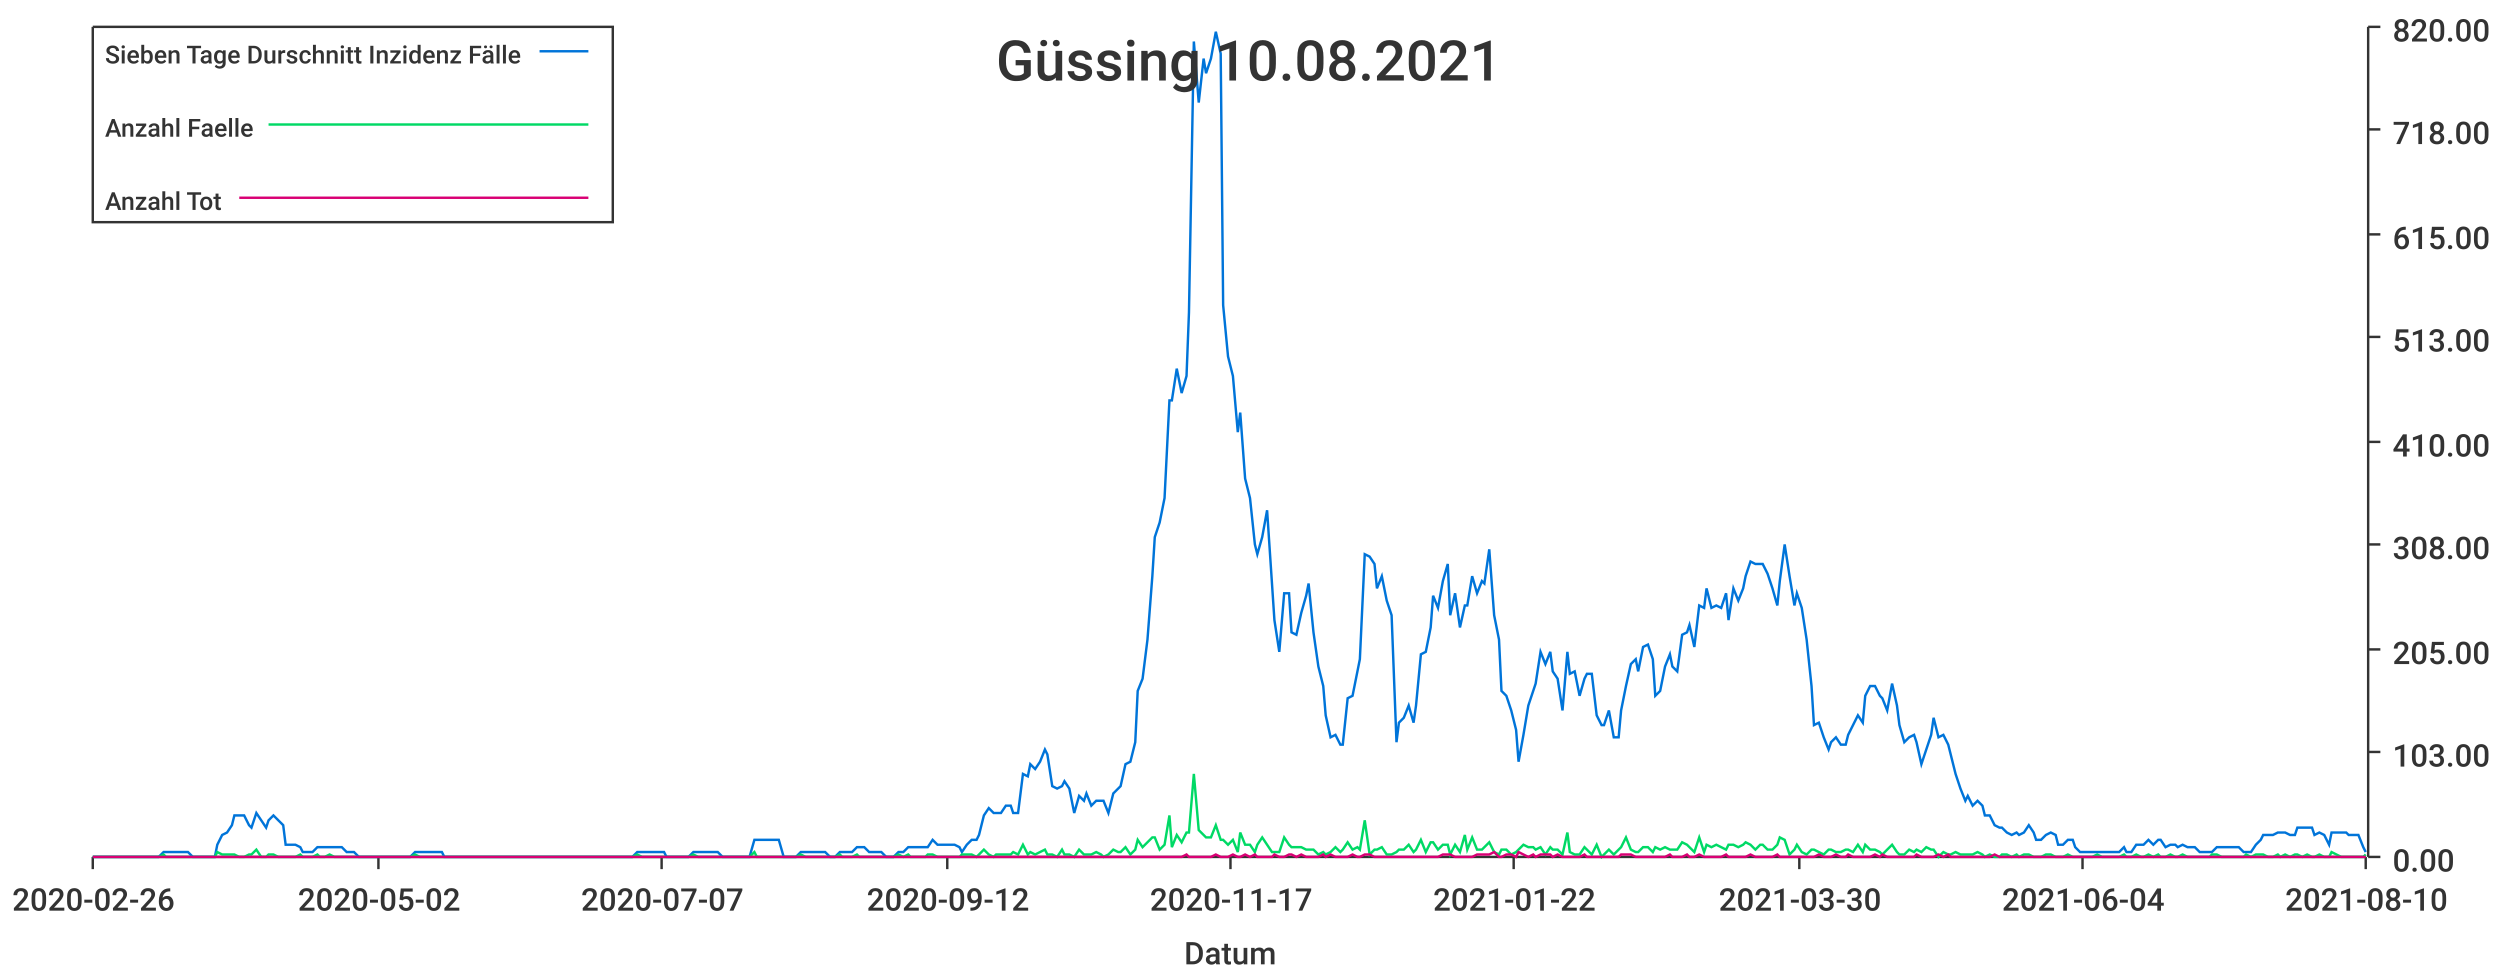
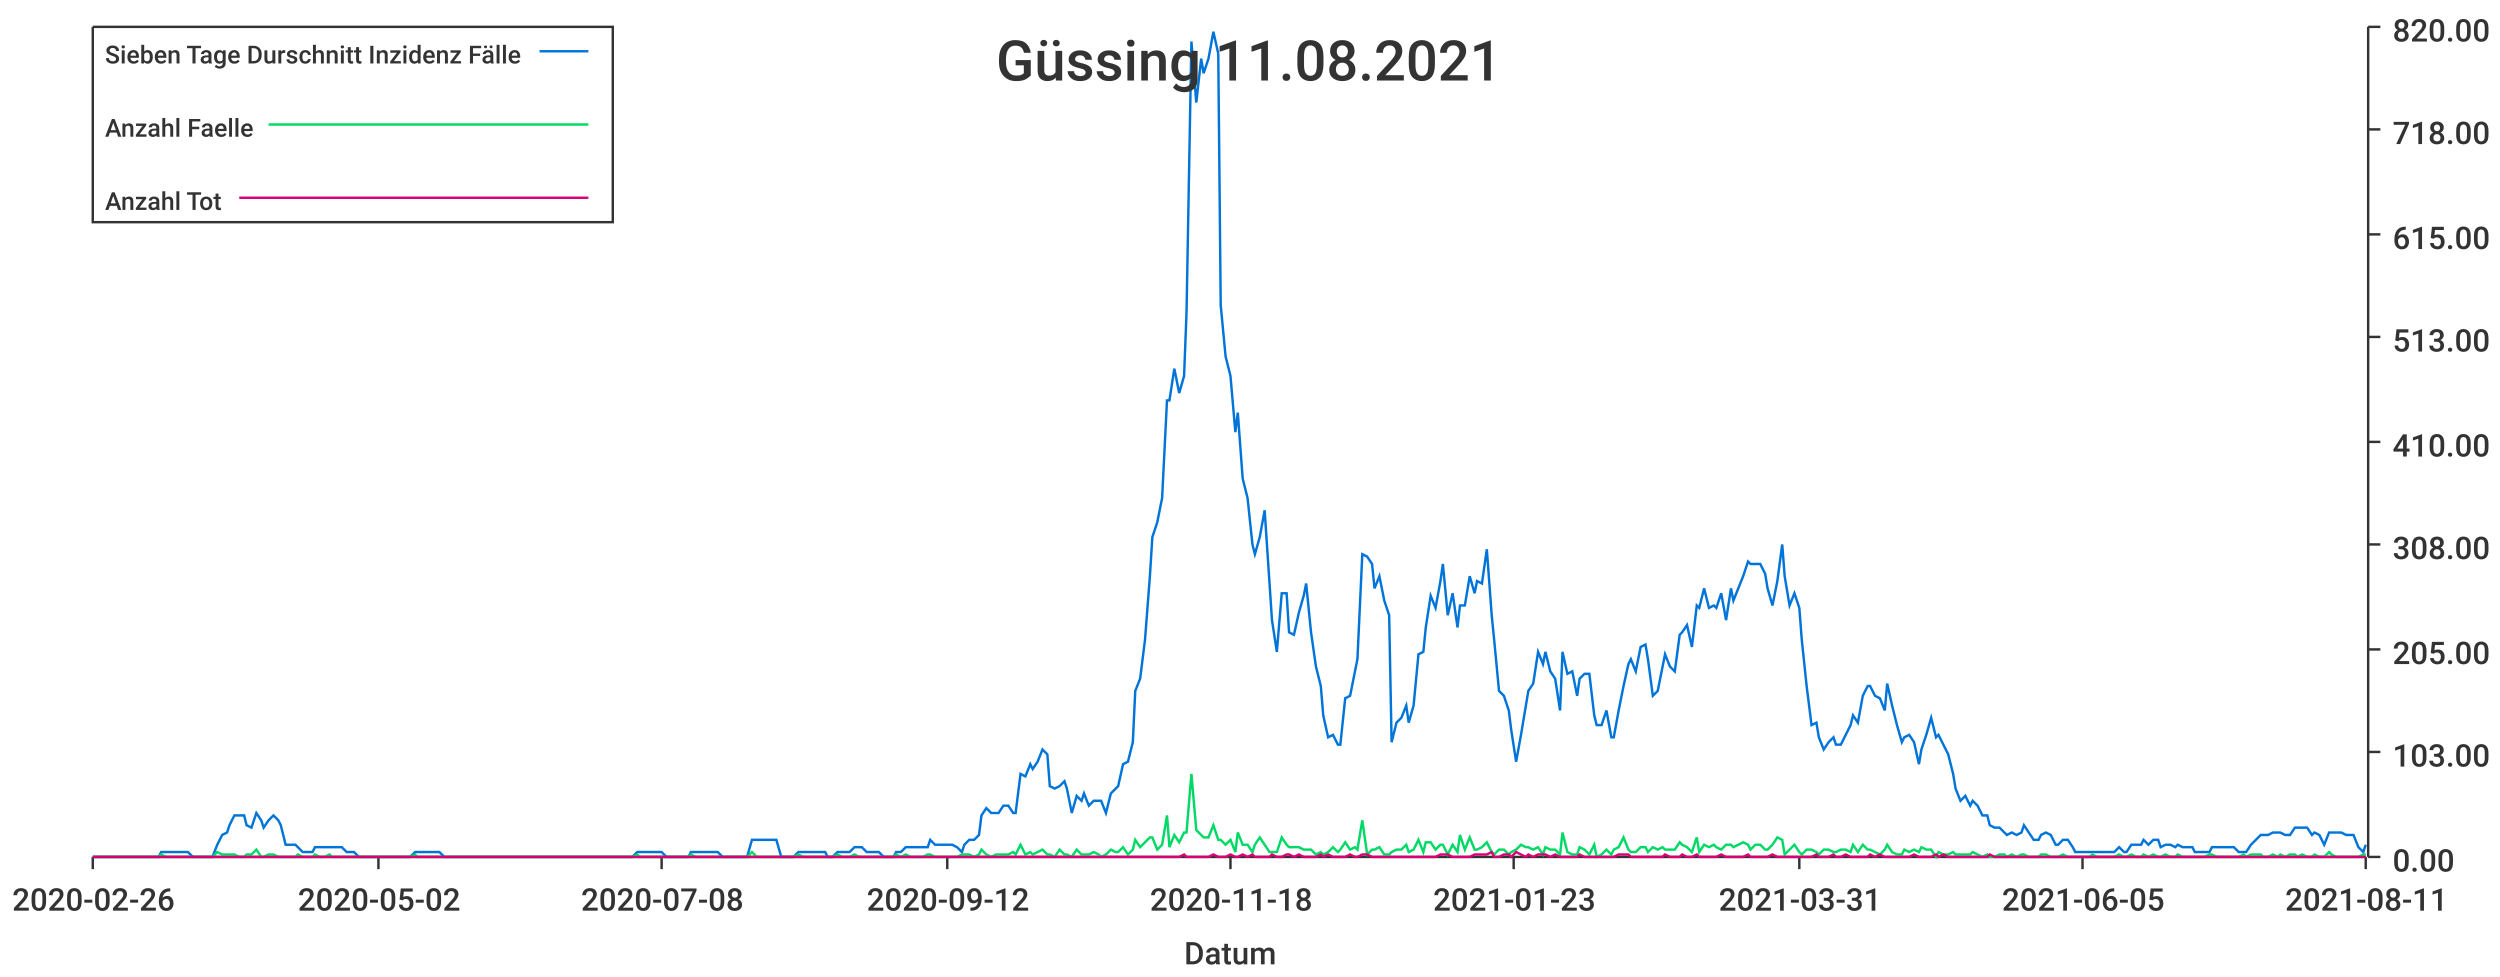
<svg xmlns="http://www.w3.org/2000/svg" width="1024" height="400">\n<path d="M 0 0 L 1024 0 L 1024 400 L 0 400 L 0 0" style="stroke-width:0;stroke:rgba(255,255,255,1.0);fill:rgba(255,255,255,1.0)" />
  <path d="M 38 11 L 969 11 L 969 351 L 38 351 L 38 11" style="stroke-width:0;stroke:rgba(255,255,255,1.0);fill:rgba(255,255,255,1.0)" />
  <path d="M 38 351 L 969 351" style="stroke-width:1;stroke:rgba(51,51,51,1.0);fill:none" />
  <path d="M 38 351 L 38 356" style="stroke-width:1;stroke:rgba(51,51,51,1.0);fill:none" />
  <text x="5" y="373" style="stroke-width:0;stroke:none;fill:rgba(51,51,51,1.0);font-size:12.8px;font-family:'Roboto Medium',sans-serif">2020-02-26</text>
  <path d="M 155 351 L 155 356" style="stroke-width:1;stroke:rgba(51,51,51,1.0);fill:none" />
  <text x="122" y="373" style="stroke-width:0;stroke:none;fill:rgba(51,51,51,1.0);font-size:12.8px;font-family:'Roboto Medium',sans-serif">2020-05-02</text>
  <path d="M 271 351 L 271 356" style="stroke-width:1;stroke:rgba(51,51,51,1.0);fill:none" />
-   <text x="238" y="373" style="stroke-width:0;stroke:none;fill:rgba(51,51,51,1.0);font-size:12.8px;font-family:'Roboto Medium',sans-serif">2020-07-07</text>
+   <text x="238" y="373" style="stroke-width:0;stroke:none;fill:rgba(51,51,51,1.0);font-size:12.8px;font-family:'Roboto Medium',sans-serif">2020-07-08</text>
  <path d="M 388 351 L 388 356" style="stroke-width:1;stroke:rgba(51,51,51,1.0);fill:none" />
  <text x="355" y="373" style="stroke-width:0;stroke:none;fill:rgba(51,51,51,1.0);font-size:12.8px;font-family:'Roboto Medium',sans-serif">2020-09-12</text>
  <path d="M 504 351 L 504 356" style="stroke-width:1;stroke:rgba(51,51,51,1.0);fill:none" />
-   <text x="471" y="373" style="stroke-width:0;stroke:none;fill:rgba(51,51,51,1.0);font-size:12.8px;font-family:'Roboto Medium',sans-serif">2020-11-17</text>
+   <text x="471" y="373" style="stroke-width:0;stroke:none;fill:rgba(51,51,51,1.0);font-size:12.8px;font-family:'Roboto Medium',sans-serif">2020-11-18</text>
  <path d="M 620 351 L 620 356" style="stroke-width:1;stroke:rgba(51,51,51,1.0);fill:none" />
-   <text x="587" y="373" style="stroke-width:0;stroke:none;fill:rgba(51,51,51,1.0);font-size:12.8px;font-family:'Roboto Medium',sans-serif">2021-01-22</text>
+   <text x="587" y="373" style="stroke-width:0;stroke:none;fill:rgba(51,51,51,1.0);font-size:12.8px;font-family:'Roboto Medium',sans-serif">2021-01-23</text>
  <path d="M 737 351 L 737 356" style="stroke-width:1;stroke:rgba(51,51,51,1.0);fill:none" />
-   <text x="704" y="373" style="stroke-width:0;stroke:none;fill:rgba(51,51,51,1.0);font-size:12.8px;font-family:'Roboto Medium',sans-serif">2021-03-30</text>
+   <text x="704" y="373" style="stroke-width:0;stroke:none;fill:rgba(51,51,51,1.0);font-size:12.8px;font-family:'Roboto Medium',sans-serif">2021-03-31</text>
  <path d="M 853 351 L 853 356" style="stroke-width:1;stroke:rgba(51,51,51,1.0);fill:none" />
-   <text x="820" y="373" style="stroke-width:0;stroke:none;fill:rgba(51,51,51,1.0);font-size:12.8px;font-family:'Roboto Medium',sans-serif">2021-06-04</text>
+   <text x="820" y="373" style="stroke-width:0;stroke:none;fill:rgba(51,51,51,1.0);font-size:12.8px;font-family:'Roboto Medium',sans-serif">2021-06-05</text>
  <path d="M 969 351 L 969 356" style="stroke-width:1;stroke:rgba(51,51,51,1.0);fill:none" />
-   <text x="936" y="373" style="stroke-width:0;stroke:none;fill:rgba(51,51,51,1.0);font-size:12.8px;font-family:'Roboto Medium',sans-serif">2021-08-10</text>
+   <text x="936" y="373" style="stroke-width:0;stroke:none;fill:rgba(51,51,51,1.0);font-size:12.8px;font-family:'Roboto Medium',sans-serif">2021-08-11</text>
  <text x="485" y="395" style="stroke-width:0;stroke:none;fill:rgba(51,51,51,1.0);font-size:12.8px;font-family:'Roboto Medium',sans-serif">Datum</text>
  <path d="M 970 351 L 970 11" style="stroke-width:1;stroke:rgba(51,51,51,1.0);fill:none" />
  <path d="M 970 351 L 975 351" style="stroke-width:1;stroke:rgba(51,51,51,1.0);fill:none" />
  <text x="980" y="357" style="stroke-width:0;stroke:none;fill:rgba(51,51,51,1.0);font-size:12.8px;font-family:'Roboto Medium',sans-serif">0.00</text>
  <path d="M 970 308 L 975 308" style="stroke-width:1;stroke:rgba(51,51,51,1.0);fill:none" />
  <text x="980" y="314" style="stroke-width:0;stroke:none;fill:rgba(51,51,51,1.0);font-size:12.8px;font-family:'Roboto Medium',sans-serif">103.00</text>
  <path d="M 970 266 L 975 266" style="stroke-width:1;stroke:rgba(51,51,51,1.0);fill:none" />
  <text x="980" y="272" style="stroke-width:0;stroke:none;fill:rgba(51,51,51,1.0);font-size:12.8px;font-family:'Roboto Medium',sans-serif">205.00</text>
  <path d="M 970 223 L 975 223" style="stroke-width:1;stroke:rgba(51,51,51,1.0);fill:none" />
  <text x="980" y="229" style="stroke-width:0;stroke:none;fill:rgba(51,51,51,1.0);font-size:12.8px;font-family:'Roboto Medium',sans-serif">308.00</text>
  <path d="M 970 181 L 975 181" style="stroke-width:1;stroke:rgba(51,51,51,1.0);fill:none" />
  <text x="980" y="187" style="stroke-width:0;stroke:none;fill:rgba(51,51,51,1.0);font-size:12.8px;font-family:'Roboto Medium',sans-serif">410.00</text>
  <path d="M 970 138 L 975 138" style="stroke-width:1;stroke:rgba(51,51,51,1.0);fill:none" />
  <text x="980" y="144" style="stroke-width:0;stroke:none;fill:rgba(51,51,51,1.0);font-size:12.8px;font-family:'Roboto Medium',sans-serif">513.00</text>
  <path d="M 970 96 L 975 96" style="stroke-width:1;stroke:rgba(51,51,51,1.0);fill:none" />
  <text x="980" y="102" style="stroke-width:0;stroke:none;fill:rgba(51,51,51,1.0);font-size:12.8px;font-family:'Roboto Medium',sans-serif">615.00</text>
  <path d="M 970 53 L 975 53" style="stroke-width:1;stroke:rgba(51,51,51,1.0);fill:none" />
  <text x="980" y="59" style="stroke-width:0;stroke:none;fill:rgba(51,51,51,1.0);font-size:12.8px;font-family:'Roboto Medium',sans-serif">718.00</text>
  <path d="M 970 11 L 975 11" style="stroke-width:1;stroke:rgba(51,51,51,1.0);fill:none" />
  <text x="980" y="17" style="stroke-width:0;stroke:none;fill:rgba(51,51,51,1.0);font-size:12.8px;font-family:'Roboto Medium',sans-serif">820.00</text>
-   <path d="M 38 351 L 40 351 L 42 351 L 44 351 L 46 351 L 47 351 L 49 351 L 51 351 L 53 351 L 54 351 L 56 351 L 58 351 L 60 351 L 61 351 L 63 351 L 65 351 L 67 349 L 68 349 L 70 349 L 72 349 L 74 349 L 75 349 L 77 349 L 79 351 L 81 351 L 82 351 L 84 351 L 86 351 L 88 351 L 89 346 L 91 342 L 93 341 L 95 338 L 96 334 L 98 334 L 100 334 L 102 338 L 103 339 L 105 333 L 107 336 L 109 339 L 110 336 L 112 334 L 114 336 L 116 338 L 117 346 L 119 346 L 121 346 L 123 347 L 124 349 L 126 349 L 128 349 L 130 347 L 131 347 L 133 347 L 135 347 L 137 347 L 138 347 L 140 347 L 142 349 L 144 349 L 145 349 L 147 351 L 149 351 L 151 351 L 152 351 L 154 351 L 156 351 L 158 351 L 159 351 L 161 351 L 163 351 L 165 351 L 166 351 L 168 351 L 170 349 L 172 349 L 174 349 L 175 349 L 177 349 L 179 349 L 181 349 L 182 351 L 184 351 L 186 351 L 188 351 L 189 351 L 191 351 L 193 351 L 195 351 L 196 351 L 198 351 L 200 351 L 202 351 L 203 351 L 205 351 L 207 351 L 209 351 L 210 351 L 212 351 L 214 351 L 216 351 L 217 351 L 219 351 L 221 351 L 223 351 L 224 351 L 226 351 L 228 351 L 230 351 L 231 351 L 233 351 L 235 351 L 237 351 L 238 351 L 240 351 L 242 351 L 244 351 L 245 351 L 247 351 L 249 351 L 251 351 L 252 351 L 254 351 L 256 351 L 258 351 L 259 351 L 261 349 L 263 349 L 265 349 L 266 349 L 268 349 L 270 349 L 272 349 L 273 351 L 275 351 L 277 351 L 279 351 L 280 351 L 282 351 L 284 349 L 286 349 L 287 349 L 289 349 L 291 349 L 293 349 L 294 349 L 296 351 L 298 351 L 300 351 L 301 351 L 303 351 L 305 351 L 307 351 L 309 344 L 310 344 L 312 344 L 314 344 L 316 344 L 317 344 L 319 344 L 321 351 L 323 351 L 324 351 L 326 351 L 328 349 L 330 349 L 331 349 L 333 349 L 335 349 L 337 349 L 338 349 L 340 351 L 342 351 L 344 349 L 345 349 L 347 349 L 349 349 L 351 347 L 352 347 L 354 347 L 356 349 L 358 349 L 359 349 L 361 349 L 363 351 L 365 351 L 366 351 L 368 349 L 370 349 L 372 347 L 373 347 L 375 347 L 377 347 L 379 347 L 380 347 L 382 344 L 384 346 L 386 346 L 387 346 L 389 346 L 391 346 L 393 347 L 394 349 L 396 346 L 398 344 L 400 344 L 401 342 L 403 334 L 405 331 L 407 333 L 408 333 L 410 333 L 412 330 L 414 330 L 415 333 L 417 333 L 419 317 L 421 318 L 422 313 L 424 315 L 426 312 L 428 307 L 429 309 L 431 322 L 433 323 L 435 322 L 436 320 L 438 323 L 440 333 L 442 326 L 444 328 L 445 325 L 447 330 L 449 328 L 451 328 L 452 328 L 454 333 L 456 325 L 458 323 L 459 322 L 461 313 L 463 312 L 465 304 L 466 283 L 468 278 L 470 262 L 472 236 L 473 220 L 475 214 L 477 204 L 479 164 L 480 164 L 482 151 L 484 161 L 486 154 L 487 128 L 489 17 L 491 42 L 493 24 L 494 30 L 496 24 L 498 13 L 500 22 L 501 125 L 503 146 L 505 154 L 507 177 L 508 169 L 510 196 L 512 204 L 514 223 L 515 227 L 517 220 L 519 209 L 521 239 L 522 254 L 524 267 L 526 243 L 528 243 L 529 259 L 531 260 L 533 251 L 535 244 L 536 239 L 538 259 L 540 273 L 542 281 L 543 293 L 545 302 L 547 301 L 549 305 L 550 305 L 552 286 L 554 285 L 556 275 L 557 270 L 559 227 L 561 228 L 563 231 L 564 241 L 566 236 L 568 246 L 570 252 L 572 304 L 573 296 L 575 294 L 577 289 L 579 296 L 580 289 L 582 268 L 584 267 L 586 257 L 587 244 L 589 249 L 591 238 L 593 231 L 594 252 L 596 243 L 598 257 L 600 248 L 601 248 L 603 236 L 605 243 L 607 238 L 608 239 L 610 225 L 612 252 L 614 262 L 615 283 L 617 285 L 619 291 L 621 299 L 622 312 L 624 301 L 626 289 L 628 283 L 629 280 L 631 267 L 633 272 L 635 267 L 636 275 L 638 278 L 640 291 L 642 267 L 643 276 L 645 275 L 647 285 L 649 278 L 650 276 L 652 276 L 654 293 L 656 297 L 657 297 L 659 291 L 661 302 L 663 302 L 664 291 L 666 281 L 668 272 L 670 270 L 671 275 L 673 265 L 675 264 L 677 270 L 678 285 L 680 283 L 682 273 L 684 268 L 685 273 L 687 275 L 689 260 L 691 259 L 692 256 L 694 265 L 696 248 L 698 249 L 699 241 L 701 249 L 703 248 L 705 249 L 707 243 L 708 254 L 710 241 L 712 246 L 714 241 L 715 236 L 717 230 L 719 231 L 721 231 L 722 231 L 724 235 L 726 241 L 728 248 L 729 238 L 731 223 L 733 236 L 735 248 L 736 243 L 738 249 L 740 262 L 742 281 L 743 297 L 745 296 L 747 302 L 749 307 L 750 304 L 752 302 L 754 305 L 756 305 L 757 301 L 759 297 L 761 293 L 763 296 L 764 285 L 766 281 L 768 281 L 770 285 L 771 286 L 773 291 L 775 280 L 777 289 L 778 297 L 780 304 L 782 302 L 784 301 L 785 304 L 787 313 L 789 307 L 791 301 L 792 294 L 794 302 L 796 301 L 798 305 L 799 309 L 801 317 L 803 323 L 805 328 L 806 326 L 808 330 L 810 328 L 812 330 L 813 334 L 815 334 L 817 338 L 819 339 L 820 339 L 822 341 L 824 342 L 826 341 L 827 342 L 829 341 L 831 338 L 833 341 L 834 344 L 836 344 L 838 342 L 840 341 L 842 342 L 843 346 L 845 346 L 847 344 L 849 344 L 850 347 L 852 349 L 854 349 L 856 349 L 857 349 L 859 349 L 861 349 L 863 349 L 864 349 L 866 349 L 868 349 L 870 347 L 871 349 L 873 349 L 875 346 L 877 346 L 878 346 L 880 344 L 882 346 L 884 344 L 885 344 L 887 347 L 889 346 L 891 346 L 892 347 L 894 346 L 896 347 L 898 347 L 899 347 L 901 349 L 903 349 L 905 349 L 906 349 L 908 347 L 910 347 L 912 347 L 913 347 L 915 347 L 917 347 L 919 349 L 920 349 L 922 349 L 924 346 L 926 344 L 927 342 L 929 342 L 931 342 L 933 341 L 934 341 L 936 341 L 938 342 L 940 342 L 941 339 L 943 339 L 945 339 L 947 339 L 948 342 L 950 341 L 952 342 L 954 346 L 955 341 L 957 341 L 959 341 L 961 341 L 962 342 L 964 342 L 966 342 L 968 347 L 969 349" style="stroke-width:1;stroke:rgba(0,116,217,1.0);fill:none" />
-   <path d="M 38 351 L 40 351 L 42 351 L 44 351 L 46 351 L 47 351 L 49 351 L 51 351 L 53 351 L 54 351 L 56 351 L 58 351 L 60 351 L 61 351 L 63 351 L 65 351 L 67 350 L 68 351 L 70 351 L 72 351 L 74 351 L 75 351 L 77 351 L 79 351 L 81 351 L 82 351 L 84 351 L 86 351 L 88 351 L 89 349 L 91 350 L 93 350 L 95 350 L 96 350 L 98 351 L 100 351 L 102 350 L 103 350 L 105 348 L 107 351 L 109 351 L 110 350 L 112 350 L 114 351 L 116 351 L 117 351 L 119 351 L 121 351 L 123 350 L 124 351 L 126 351 L 128 351 L 130 350 L 131 351 L 133 351 L 135 350 L 137 351 L 138 351 L 140 351 L 142 351 L 144 351 L 145 351 L 147 351 L 149 351 L 151 351 L 152 351 L 154 351 L 156 351 L 158 351 L 159 351 L 161 351 L 163 351 L 165 351 L 166 351 L 168 351 L 170 350 L 172 351 L 174 351 L 175 351 L 177 351 L 179 351 L 181 351 L 182 351 L 184 351 L 186 351 L 188 351 L 189 351 L 191 351 L 193 351 L 195 351 L 196 351 L 198 351 L 200 351 L 202 351 L 203 351 L 205 351 L 207 351 L 209 351 L 210 351 L 212 351 L 214 351 L 216 351 L 217 351 L 219 351 L 221 351 L 223 351 L 224 351 L 226 351 L 228 351 L 230 351 L 231 351 L 233 351 L 235 351 L 237 351 L 238 351 L 240 351 L 242 351 L 244 351 L 245 351 L 247 351 L 249 351 L 251 351 L 252 351 L 254 351 L 256 351 L 258 351 L 259 351 L 261 350 L 263 351 L 265 351 L 266 351 L 268 351 L 270 351 L 272 351 L 273 351 L 275 351 L 277 351 L 279 351 L 280 351 L 282 351 L 284 350 L 286 351 L 287 351 L 289 351 L 291 351 L 293 351 L 294 351 L 296 351 L 298 351 L 300 351 L 301 351 L 303 351 L 305 351 L 307 351 L 309 349 L 310 351 L 312 351 L 314 351 L 316 351 L 317 351 L 319 351 L 321 351 L 323 351 L 324 351 L 326 351 L 328 350 L 330 351 L 331 351 L 333 351 L 335 351 L 337 351 L 338 351 L 340 351 L 342 351 L 344 350 L 345 351 L 347 351 L 349 351 L 351 350 L 352 351 L 354 351 L 356 351 L 358 351 L 359 351 L 361 351 L 363 351 L 365 351 L 366 351 L 368 350 L 370 351 L 372 350 L 373 351 L 375 351 L 377 351 L 379 351 L 380 350 L 382 350 L 384 351 L 386 351 L 387 351 L 389 351 L 391 351 L 393 351 L 394 350 L 396 350 L 398 350 L 400 351 L 401 350 L 403 348 L 405 350 L 407 351 L 408 350 L 410 350 L 412 350 L 414 350 L 415 349 L 417 350 L 419 346 L 421 350 L 422 349 L 424 350 L 426 349 L 428 348 L 429 350 L 431 350 L 433 351 L 435 348 L 436 350 L 438 350 L 440 351 L 442 348 L 444 350 L 445 350 L 447 350 L 449 349 L 451 350 L 452 351 L 454 350 L 456 348 L 458 349 L 459 349 L 461 347 L 463 350 L 465 348 L 466 344 L 468 347 L 470 345 L 472 343 L 473 343 L 475 348 L 477 346 L 479 334 L 480 347 L 482 342 L 484 345 L 486 341 L 487 341 L 489 317 L 491 340 L 493 342 L 494 343 L 496 343 L 498 338 L 500 344 L 501 344 L 503 346 L 505 344 L 507 349 L 508 341 L 510 346 L 512 346 L 514 349 L 515 346 L 517 343 L 519 346 L 521 349 L 522 349 L 524 349 L 526 343 L 528 346 L 529 347 L 531 347 L 533 347 L 535 348 L 536 348 L 538 348 L 540 350 L 542 349 L 543 350 L 545 349 L 547 347 L 549 349 L 550 348 L 552 345 L 554 348 L 556 347 L 557 348 L 559 336 L 561 350 L 563 348 L 564 348 L 566 347 L 568 350 L 570 350 L 572 349 L 573 348 L 575 348 L 577 346 L 579 349 L 580 348 L 582 344 L 584 349 L 586 345 L 587 345 L 589 348 L 591 346 L 593 346 L 594 350 L 596 346 L 598 349 L 600 342 L 601 348 L 603 343 L 605 348 L 607 348 L 608 347 L 610 345 L 612 349 L 614 350 L 615 348 L 617 348 L 619 350 L 621 349 L 622 348 L 624 346 L 626 347 L 628 347 L 629 348 L 631 347 L 633 350 L 635 347 L 636 348 L 638 348 L 640 350 L 642 341 L 643 349 L 645 350 L 647 350 L 649 347 L 650 348 L 652 350 L 654 346 L 656 351 L 657 350 L 659 348 L 661 350 L 663 348 L 664 347 L 666 343 L 668 348 L 670 349 L 671 349 L 673 347 L 675 347 L 677 349 L 678 347 L 680 348 L 682 347 L 684 348 L 685 348 L 687 348 L 689 345 L 691 346 L 692 347 L 694 349 L 696 343 L 698 349 L 699 346 L 701 347 L 703 346 L 705 347 L 707 348 L 708 346 L 710 346 L 712 347 L 714 346 L 715 345 L 717 346 L 719 348 L 721 346 L 722 346 L 724 348 L 726 348 L 728 346 L 729 343 L 731 344 L 733 350 L 735 348 L 736 346 L 738 349 L 740 350 L 742 348 L 743 348 L 745 349 L 747 350 L 749 348 L 750 348 L 752 349 L 754 349 L 756 348 L 757 348 L 759 349 L 761 346 L 763 349 L 764 346 L 766 348 L 768 348 L 770 349 L 771 350 L 773 348 L 775 346 L 777 349 L 778 350 L 780 350 L 782 348 L 784 349 L 785 348 L 787 349 L 789 347 L 791 348 L 792 348 L 794 351 L 796 349 L 798 350 L 799 350 L 801 349 L 803 350 L 805 350 L 806 350 L 808 350 L 810 349 L 812 350 L 813 351 L 815 350 L 817 351 L 819 351 L 820 350 L 822 350 L 824 351 L 826 350 L 827 351 L 829 350 L 831 350 L 833 351 L 834 351 L 836 351 L 838 350 L 840 350 L 842 351 L 843 351 L 845 351 L 847 350 L 849 351 L 850 351 L 852 351 L 854 351 L 856 351 L 857 351 L 859 350 L 861 351 L 863 351 L 864 351 L 866 351 L 868 351 L 870 350 L 871 351 L 873 351 L 875 350 L 877 351 L 878 351 L 880 350 L 882 351 L 884 350 L 885 351 L 887 351 L 889 350 L 891 351 L 892 351 L 894 350 L 896 351 L 898 351 L 899 351 L 901 351 L 903 351 L 905 351 L 906 350 L 908 350 L 910 351 L 912 351 L 913 351 L 915 351 L 917 351 L 919 351 L 920 350 L 922 351 L 924 350 L 926 350 L 927 350 L 929 351 L 931 351 L 933 350 L 934 351 L 936 350 L 938 351 L 940 350 L 941 350 L 943 351 L 945 350 L 947 351 L 948 351 L 950 350 L 952 351 L 954 351 L 955 349 L 957 350 L 959 351 L 961 351 L 962 351 L 964 351 L 966 351 L 968 351 L 969 350" style="stroke-width:1;stroke:rgba(0,217,101,1.0);fill:none" />
-   <path d="M 38 351 L 40 351 L 42 351 L 44 351 L 46 351 L 47 351 L 49 351 L 51 351 L 53 351 L 54 351 L 56 351 L 58 351 L 60 351 L 61 351 L 63 351 L 65 351 L 67 351 L 68 351 L 70 351 L 72 351 L 74 351 L 75 351 L 77 351 L 79 351 L 81 351 L 82 351 L 84 351 L 86 351 L 88 351 L 89 351 L 91 351 L 93 351 L 95 351 L 96 351 L 98 351 L 100 351 L 102 351 L 103 351 L 105 351 L 107 351 L 109 351 L 110 351 L 112 351 L 114 351 L 116 351 L 117 351 L 119 351 L 121 351 L 123 351 L 124 351 L 126 351 L 128 351 L 130 351 L 131 351 L 133 351 L 135 351 L 137 351 L 138 351 L 140 351 L 142 351 L 144 351 L 145 351 L 147 351 L 149 351 L 151 351 L 152 351 L 154 351 L 156 351 L 158 351 L 159 351 L 161 351 L 163 351 L 165 351 L 166 351 L 168 351 L 170 351 L 172 351 L 174 351 L 175 351 L 177 351 L 179 351 L 181 351 L 182 351 L 184 351 L 186 351 L 188 351 L 189 351 L 191 351 L 193 351 L 195 351 L 196 351 L 198 351 L 200 351 L 202 351 L 203 351 L 205 351 L 207 351 L 209 351 L 210 351 L 212 351 L 214 351 L 216 351 L 217 351 L 219 351 L 221 351 L 223 351 L 224 351 L 226 351 L 228 351 L 230 351 L 231 351 L 233 351 L 235 351 L 237 351 L 238 351 L 240 351 L 242 351 L 244 351 L 245 351 L 247 351 L 249 351 L 251 351 L 252 351 L 254 351 L 256 351 L 258 351 L 259 351 L 261 351 L 263 351 L 265 351 L 266 351 L 268 351 L 270 351 L 272 351 L 273 351 L 275 351 L 277 351 L 279 351 L 280 351 L 282 351 L 284 351 L 286 351 L 287 351 L 289 351 L 291 351 L 293 351 L 294 351 L 296 351 L 298 351 L 300 351 L 301 351 L 303 351 L 305 351 L 307 351 L 309 351 L 310 351 L 312 351 L 314 351 L 316 351 L 317 351 L 319 351 L 321 351 L 323 351 L 324 351 L 326 351 L 328 351 L 330 351 L 331 351 L 333 351 L 335 351 L 337 351 L 338 351 L 340 351 L 342 351 L 344 351 L 345 351 L 347 351 L 349 351 L 351 351 L 352 351 L 354 351 L 356 351 L 358 351 L 359 351 L 361 351 L 363 351 L 365 351 L 366 351 L 368 351 L 370 351 L 372 351 L 373 351 L 375 351 L 377 351 L 379 351 L 380 351 L 382 351 L 384 351 L 386 351 L 387 351 L 389 351 L 391 351 L 393 351 L 394 351 L 396 351 L 398 351 L 400 351 L 401 351 L 403 351 L 405 351 L 407 351 L 408 351 L 410 351 L 412 351 L 414 351 L 415 351 L 417 351 L 419 351 L 421 351 L 422 351 L 424 351 L 426 351 L 428 351 L 429 351 L 431 351 L 433 351 L 435 351 L 436 351 L 438 351 L 440 351 L 442 351 L 444 351 L 445 351 L 447 351 L 449 351 L 451 351 L 452 351 L 454 351 L 456 351 L 458 351 L 459 351 L 461 351 L 463 351 L 465 351 L 466 351 L 468 351 L 470 351 L 472 351 L 473 351 L 475 351 L 477 351 L 479 351 L 480 351 L 482 351 L 484 351 L 486 350 L 487 351 L 489 351 L 491 351 L 493 351 L 494 351 L 496 351 L 498 350 L 500 351 L 501 351 L 503 351 L 505 350 L 507 351 L 508 351 L 510 350 L 512 351 L 514 350 L 515 351 L 517 351 L 519 351 L 521 351 L 522 350 L 524 351 L 526 351 L 528 350 L 529 350 L 531 351 L 533 350 L 535 351 L 536 351 L 538 351 L 540 351 L 542 350 L 543 351 L 545 350 L 547 351 L 549 351 L 550 351 L 552 351 L 554 350 L 556 351 L 557 351 L 559 350 L 561 350 L 563 351 L 564 351 L 566 351 L 568 351 L 570 351 L 572 351 L 573 351 L 575 351 L 577 351 L 579 351 L 580 351 L 582 351 L 584 351 L 586 351 L 587 351 L 589 351 L 591 350 L 593 350 L 594 350 L 596 351 L 598 351 L 600 351 L 601 351 L 603 351 L 605 350 L 607 350 L 608 350 L 610 350 L 612 349 L 614 351 L 615 351 L 617 350 L 619 350 L 621 351 L 622 349 L 624 350 L 626 351 L 628 350 L 629 351 L 631 350 L 633 350 L 635 350 L 636 351 L 638 350 L 640 351 L 642 351 L 643 351 L 645 351 L 647 351 L 649 350 L 650 351 L 652 351 L 654 351 L 656 351 L 657 351 L 659 351 L 661 351 L 663 351 L 664 350 L 666 350 L 668 350 L 670 351 L 671 351 L 673 351 L 675 351 L 677 351 L 678 351 L 680 351 L 682 351 L 684 350 L 685 351 L 687 351 L 689 351 L 691 350 L 692 351 L 694 351 L 696 350 L 698 351 L 699 351 L 701 351 L 703 351 L 705 351 L 707 350 L 708 351 L 710 351 L 712 351 L 714 351 L 715 351 L 717 350 L 719 351 L 721 351 L 722 351 L 724 351 L 726 351 L 728 350 L 729 351 L 731 351 L 733 351 L 735 351 L 736 351 L 738 351 L 740 351 L 742 351 L 743 351 L 745 350 L 747 351 L 749 351 L 750 351 L 752 350 L 754 351 L 756 351 L 757 350 L 759 351 L 761 351 L 763 351 L 764 351 L 766 351 L 768 350 L 770 351 L 771 350 L 773 351 L 775 351 L 777 351 L 778 351 L 780 351 L 782 351 L 784 351 L 785 350 L 787 351 L 789 351 L 791 351 L 792 351 L 794 350 L 796 351 L 798 350 L 799 351 L 801 351 L 803 351 L 805 351 L 806 351 L 808 351 L 810 351 L 812 351 L 813 351 L 815 351 L 817 350 L 819 351 L 820 351 L 822 351 L 824 351 L 826 351 L 827 351 L 829 351 L 831 351 L 833 351 L 834 351 L 836 351 L 838 351 L 840 351 L 842 351 L 843 351 L 845 351 L 847 351 L 849 351 L 850 351 L 852 351 L 854 351 L 856 351 L 857 351 L 859 351 L 861 351 L 863 351 L 864 351 L 866 351 L 868 351 L 870 351 L 871 351 L 873 351 L 875 351 L 877 351 L 878 351 L 880 351 L 882 351 L 884 351 L 885 351 L 887 351 L 889 351 L 891 351 L 892 351 L 894 351 L 896 351 L 898 351 L 899 351 L 901 351 L 903 351 L 905 351 L 906 351 L 908 351 L 910 351 L 912 351 L 913 351 L 915 351 L 917 351 L 919 351 L 920 351 L 922 351 L 924 351 L 926 351 L 927 351 L 929 351 L 931 351 L 933 351 L 934 351 L 936 351 L 938 351 L 940 351 L 941 351 L 943 351 L 945 351 L 947 351 L 948 351 L 950 351 L 952 351 L 954 351 L 955 351 L 957 351 L 959 351 L 961 351 L 962 351 L 964 351 L 966 351 L 968 351 L 969 351" style="stroke-width:1;stroke:rgba(217,0,116,1.0);fill:none" />
-   <text x="408" y="33" style="stroke-width:0;stroke:none;fill:rgba(51,51,51,1.0);font-size:23.0px;font-family:'Roboto Medium',sans-serif">Güssing 10.08.2021</text>
+   <path d="M 38 351 L 40 351 L 42 351 L 44 351 L 45 351 L 47 351 L 49 351 L 51 351 L 52 351 L 54 351 L 56 351 L 58 351 L 59 351 L 61 351 L 63 351 L 65 351 L 66 349 L 68 349 L 70 349 L 72 349 L 73 349 L 75 349 L 77 349 L 79 351 L 80 351 L 82 351 L 84 351 L 86 351 L 87 351 L 89 346 L 91 342 L 93 341 L 94 338 L 96 334 L 98 334 L 100 334 L 101 338 L 103 339 L 105 333 L 107 336 L 108 339 L 110 336 L 112 334 L 114 336 L 115 338 L 117 346 L 119 346 L 121 346 L 122 347 L 124 349 L 126 349 L 128 349 L 129 347 L 131 347 L 133 347 L 135 347 L 136 347 L 138 347 L 140 347 L 142 349 L 143 349 L 145 349 L 147 351 L 149 351 L 150 351 L 152 351 L 154 351 L 156 351 L 157 351 L 159 351 L 161 351 L 163 351 L 164 351 L 166 351 L 168 351 L 170 349 L 171 349 L 173 349 L 175 349 L 177 349 L 178 349 L 180 349 L 182 351 L 184 351 L 185 351 L 187 351 L 189 351 L 191 351 L 192 351 L 194 351 L 196 351 L 198 351 L 199 351 L 201 351 L 203 351 L 205 351 L 206 351 L 208 351 L 210 351 L 212 351 L 213 351 L 215 351 L 217 351 L 219 351 L 220 351 L 222 351 L 224 351 L 226 351 L 227 351 L 229 351 L 231 351 L 233 351 L 234 351 L 236 351 L 238 351 L 240 351 L 241 351 L 243 351 L 245 351 L 247 351 L 248 351 L 250 351 L 252 351 L 254 351 L 255 351 L 257 351 L 259 351 L 261 349 L 262 349 L 264 349 L 266 349 L 268 349 L 269 349 L 271 349 L 273 351 L 275 351 L 276 351 L 278 351 L 280 351 L 282 351 L 283 349 L 285 349 L 287 349 L 289 349 L 290 349 L 292 349 L 294 349 L 296 351 L 297 351 L 299 351 L 301 351 L 303 351 L 304 351 L 306 351 L 308 344 L 310 344 L 311 344 L 313 344 L 315 344 L 317 344 L 318 344 L 320 351 L 322 351 L 324 351 L 325 351 L 327 349 L 329 349 L 331 349 L 332 349 L 334 349 L 336 349 L 338 349 L 339 351 L 341 351 L 343 349 L 345 349 L 346 349 L 348 349 L 350 347 L 352 347 L 353 347 L 355 349 L 357 349 L 359 349 L 360 349 L 362 351 L 364 351 L 366 351 L 367 349 L 369 349 L 371 347 L 373 347 L 374 347 L 376 347 L 378 347 L 380 347 L 381 344 L 383 346 L 385 346 L 387 346 L 388 346 L 390 346 L 392 347 L 394 349 L 395 346 L 397 344 L 399 344 L 401 342 L 402 334 L 404 331 L 406 333 L 408 333 L 409 333 L 411 330 L 413 330 L 415 333 L 416 333 L 418 317 L 420 318 L 422 313 L 423 315 L 425 312 L 427 307 L 429 309 L 430 322 L 432 323 L 434 322 L 436 320 L 437 323 L 439 333 L 441 326 L 443 328 L 444 325 L 446 330 L 448 328 L 450 328 L 451 328 L 453 333 L 455 325 L 457 323 L 458 322 L 460 313 L 462 312 L 464 304 L 465 283 L 467 278 L 469 262 L 471 236 L 472 220 L 474 214 L 476 204 L 478 164 L 479 164 L 481 151 L 483 161 L 485 154 L 486 128 L 488 17 L 490 42 L 492 24 L 493 30 L 495 24 L 497 13 L 499 22 L 500 125 L 502 146 L 504 154 L 506 177 L 507 169 L 509 196 L 511 204 L 513 223 L 514 227 L 516 220 L 518 209 L 520 239 L 521 254 L 523 267 L 525 243 L 527 243 L 528 259 L 530 260 L 532 251 L 534 244 L 535 239 L 537 259 L 539 273 L 541 281 L 542 293 L 544 302 L 546 301 L 548 305 L 549 305 L 551 286 L 553 285 L 555 275 L 556 270 L 558 227 L 560 228 L 562 231 L 563 241 L 565 236 L 567 246 L 569 252 L 570 304 L 572 296 L 574 294 L 576 289 L 577 296 L 579 289 L 581 268 L 583 267 L 584 257 L 586 244 L 588 249 L 590 238 L 591 231 L 593 252 L 595 243 L 597 257 L 598 248 L 600 248 L 602 236 L 604 243 L 605 238 L 607 239 L 609 225 L 611 252 L 612 262 L 614 283 L 616 285 L 618 291 L 619 299 L 621 312 L 623 301 L 625 289 L 626 283 L 628 280 L 630 267 L 632 272 L 633 267 L 635 275 L 637 278 L 639 291 L 640 267 L 642 276 L 644 275 L 646 285 L 647 278 L 649 276 L 651 276 L 653 293 L 654 297 L 656 297 L 658 291 L 660 302 L 661 302 L 663 291 L 665 281 L 667 272 L 668 270 L 670 275 L 672 265 L 674 264 L 675 270 L 677 285 L 679 283 L 681 273 L 682 268 L 684 273 L 686 275 L 688 260 L 689 259 L 691 256 L 693 265 L 695 248 L 696 249 L 698 241 L 700 249 L 702 248 L 703 249 L 705 243 L 707 254 L 709 241 L 710 246 L 712 241 L 714 236 L 716 230 L 717 231 L 719 231 L 721 231 L 723 235 L 724 241 L 726 248 L 728 238 L 730 223 L 731 236 L 733 248 L 735 243 L 737 249 L 738 262 L 740 281 L 742 297 L 744 296 L 745 302 L 747 307 L 749 304 L 751 302 L 752 305 L 754 305 L 756 301 L 758 297 L 759 293 L 761 296 L 763 285 L 765 281 L 766 281 L 768 285 L 770 286 L 772 291 L 773 280 L 775 289 L 777 297 L 779 304 L 780 302 L 782 301 L 784 304 L 786 313 L 787 307 L 789 301 L 791 294 L 793 302 L 794 301 L 796 305 L 798 309 L 800 317 L 801 323 L 803 328 L 805 326 L 807 330 L 808 328 L 810 330 L 812 334 L 814 334 L 815 338 L 817 339 L 819 339 L 821 341 L 822 342 L 824 341 L 826 342 L 828 341 L 829 338 L 831 341 L 833 344 L 835 344 L 836 342 L 838 341 L 840 342 L 842 346 L 843 346 L 845 344 L 847 344 L 849 347 L 850 349 L 852 349 L 854 349 L 856 349 L 857 349 L 859 349 L 861 349 L 863 349 L 864 349 L 866 349 L 868 347 L 870 349 L 871 349 L 873 346 L 875 346 L 877 346 L 878 344 L 880 346 L 882 344 L 884 344 L 885 347 L 887 346 L 889 346 L 891 347 L 892 346 L 894 347 L 896 347 L 898 347 L 899 349 L 901 349 L 903 349 L 905 349 L 906 347 L 908 347 L 910 347 L 912 347 L 913 347 L 915 347 L 917 349 L 919 349 L 920 349 L 922 346 L 924 344 L 926 342 L 927 342 L 929 342 L 931 341 L 933 341 L 934 341 L 936 342 L 938 342 L 940 339 L 941 339 L 943 339 L 945 339 L 947 342 L 948 341 L 950 342 L 952 346 L 954 341 L 955 341 L 957 341 L 959 341 L 961 342 L 962 342 L 964 342 L 966 347 L 968 349 L 969 346" style="stroke-width:1;stroke:rgba(0,116,217,1.0);fill:none" />
+   <path d="M 38 351 L 40 351 L 42 351 L 44 351 L 45 351 L 47 351 L 49 351 L 51 351 L 52 351 L 54 351 L 56 351 L 58 351 L 59 351 L 61 351 L 63 351 L 65 351 L 66 350 L 68 351 L 70 351 L 72 351 L 73 351 L 75 351 L 77 351 L 79 351 L 80 351 L 82 351 L 84 351 L 86 351 L 87 351 L 89 349 L 91 350 L 93 350 L 94 350 L 96 350 L 98 351 L 100 351 L 101 350 L 103 350 L 105 348 L 107 351 L 108 351 L 110 350 L 112 350 L 114 351 L 115 351 L 117 351 L 119 351 L 121 351 L 122 350 L 124 351 L 126 351 L 128 351 L 129 350 L 131 351 L 133 351 L 135 350 L 136 351 L 138 351 L 140 351 L 142 351 L 143 351 L 145 351 L 147 351 L 149 351 L 150 351 L 152 351 L 154 351 L 156 351 L 157 351 L 159 351 L 161 351 L 163 351 L 164 351 L 166 351 L 168 351 L 170 350 L 171 351 L 173 351 L 175 351 L 177 351 L 178 351 L 180 351 L 182 351 L 184 351 L 185 351 L 187 351 L 189 351 L 191 351 L 192 351 L 194 351 L 196 351 L 198 351 L 199 351 L 201 351 L 203 351 L 205 351 L 206 351 L 208 351 L 210 351 L 212 351 L 213 351 L 215 351 L 217 351 L 219 351 L 220 351 L 222 351 L 224 351 L 226 351 L 227 351 L 229 351 L 231 351 L 233 351 L 234 351 L 236 351 L 238 351 L 240 351 L 241 351 L 243 351 L 245 351 L 247 351 L 248 351 L 250 351 L 252 351 L 254 351 L 255 351 L 257 351 L 259 351 L 261 350 L 262 351 L 264 351 L 266 351 L 268 351 L 269 351 L 271 351 L 273 351 L 275 351 L 276 351 L 278 351 L 280 351 L 282 351 L 283 350 L 285 351 L 287 351 L 289 351 L 290 351 L 292 351 L 294 351 L 296 351 L 297 351 L 299 351 L 301 351 L 303 351 L 304 351 L 306 351 L 308 349 L 310 351 L 311 351 L 313 351 L 315 351 L 317 351 L 318 351 L 320 351 L 322 351 L 324 351 L 325 351 L 327 350 L 329 351 L 331 351 L 332 351 L 334 351 L 336 351 L 338 351 L 339 351 L 341 351 L 343 350 L 345 351 L 346 351 L 348 351 L 350 350 L 352 351 L 353 351 L 355 351 L 357 351 L 359 351 L 360 351 L 362 351 L 364 351 L 366 351 L 367 350 L 369 351 L 371 350 L 373 351 L 374 351 L 376 351 L 378 351 L 380 350 L 381 350 L 383 351 L 385 351 L 387 351 L 388 351 L 390 351 L 392 351 L 394 350 L 395 350 L 397 350 L 399 351 L 401 350 L 402 348 L 404 350 L 406 351 L 408 350 L 409 350 L 411 350 L 413 350 L 415 349 L 416 350 L 418 346 L 420 350 L 422 349 L 423 350 L 425 349 L 427 348 L 429 350 L 430 350 L 432 351 L 434 348 L 436 350 L 437 350 L 439 351 L 441 348 L 443 350 L 444 350 L 446 350 L 448 349 L 450 350 L 451 351 L 453 350 L 455 348 L 457 349 L 458 349 L 460 347 L 462 350 L 464 348 L 465 344 L 467 347 L 469 345 L 471 343 L 472 343 L 474 348 L 476 346 L 478 334 L 479 347 L 481 342 L 483 345 L 485 341 L 486 341 L 488 317 L 490 340 L 492 342 L 493 343 L 495 343 L 497 338 L 499 344 L 500 344 L 502 346 L 504 344 L 506 349 L 507 341 L 509 346 L 511 346 L 513 349 L 514 346 L 516 343 L 518 346 L 520 349 L 521 349 L 523 349 L 525 343 L 527 346 L 528 347 L 530 347 L 532 347 L 534 348 L 535 348 L 537 348 L 539 350 L 541 349 L 542 350 L 544 349 L 546 347 L 548 349 L 549 348 L 551 345 L 553 348 L 555 347 L 556 348 L 558 336 L 560 350 L 562 348 L 563 348 L 565 347 L 567 350 L 569 350 L 570 349 L 572 348 L 574 348 L 576 346 L 577 349 L 579 348 L 581 344 L 583 349 L 584 345 L 586 345 L 588 348 L 590 346 L 591 346 L 593 350 L 595 346 L 597 349 L 598 342 L 600 348 L 602 343 L 604 348 L 605 348 L 607 347 L 609 345 L 611 349 L 612 350 L 614 348 L 616 348 L 618 350 L 619 349 L 621 348 L 623 346 L 625 347 L 626 347 L 628 348 L 630 347 L 632 350 L 633 347 L 635 348 L 637 348 L 639 350 L 640 341 L 642 349 L 644 350 L 646 350 L 647 347 L 649 348 L 651 350 L 653 346 L 654 351 L 656 350 L 658 348 L 660 350 L 661 348 L 663 347 L 665 343 L 667 348 L 668 349 L 670 349 L 672 347 L 674 347 L 675 349 L 677 347 L 679 348 L 681 347 L 682 348 L 684 348 L 686 348 L 688 345 L 689 346 L 691 347 L 693 349 L 695 343 L 696 349 L 698 346 L 700 347 L 702 346 L 703 347 L 705 348 L 707 346 L 709 346 L 710 347 L 712 346 L 714 345 L 716 346 L 717 348 L 719 346 L 721 346 L 723 348 L 724 348 L 726 346 L 728 343 L 730 344 L 731 350 L 733 348 L 735 346 L 737 349 L 738 350 L 740 348 L 742 348 L 744 349 L 745 350 L 747 348 L 749 348 L 751 349 L 752 349 L 754 348 L 756 348 L 758 349 L 759 346 L 761 349 L 763 346 L 765 348 L 766 348 L 768 349 L 770 350 L 772 348 L 773 346 L 775 349 L 777 350 L 779 350 L 780 348 L 782 349 L 784 348 L 786 349 L 787 347 L 789 348 L 791 348 L 793 351 L 794 349 L 796 350 L 798 350 L 800 349 L 801 350 L 803 350 L 805 350 L 807 350 L 808 349 L 810 350 L 812 351 L 814 350 L 815 351 L 817 351 L 819 350 L 821 350 L 822 351 L 824 350 L 826 351 L 828 350 L 829 350 L 831 351 L 833 351 L 835 351 L 836 350 L 838 350 L 840 351 L 842 351 L 843 351 L 845 350 L 847 351 L 849 351 L 850 351 L 852 351 L 854 351 L 856 351 L 857 350 L 859 351 L 861 351 L 863 351 L 864 351 L 866 351 L 868 350 L 870 351 L 871 351 L 873 350 L 875 351 L 877 351 L 878 350 L 880 351 L 882 350 L 884 351 L 885 351 L 887 350 L 889 351 L 891 351 L 892 350 L 894 351 L 896 351 L 898 351 L 899 351 L 901 351 L 903 351 L 905 350 L 906 350 L 908 351 L 910 351 L 912 351 L 913 351 L 915 351 L 917 351 L 919 350 L 920 351 L 922 350 L 924 350 L 926 350 L 927 351 L 929 351 L 931 350 L 933 351 L 934 350 L 936 351 L 938 350 L 940 350 L 941 351 L 943 350 L 945 351 L 947 351 L 948 350 L 950 351 L 952 351 L 954 349 L 955 350 L 957 351 L 959 351 L 961 351 L 962 351 L 964 351 L 966 351 L 968 350 L 969 350" style="stroke-width:1;stroke:rgba(0,217,101,1.0);fill:none" />
+   <path d="M 38 351 L 40 351 L 42 351 L 44 351 L 45 351 L 47 351 L 49 351 L 51 351 L 52 351 L 54 351 L 56 351 L 58 351 L 59 351 L 61 351 L 63 351 L 65 351 L 66 351 L 68 351 L 70 351 L 72 351 L 73 351 L 75 351 L 77 351 L 79 351 L 80 351 L 82 351 L 84 351 L 86 351 L 87 351 L 89 351 L 91 351 L 93 351 L 94 351 L 96 351 L 98 351 L 100 351 L 101 351 L 103 351 L 105 351 L 107 351 L 108 351 L 110 351 L 112 351 L 114 351 L 115 351 L 117 351 L 119 351 L 121 351 L 122 351 L 124 351 L 126 351 L 128 351 L 129 351 L 131 351 L 133 351 L 135 351 L 136 351 L 138 351 L 140 351 L 142 351 L 143 351 L 145 351 L 147 351 L 149 351 L 150 351 L 152 351 L 154 351 L 156 351 L 157 351 L 159 351 L 161 351 L 163 351 L 164 351 L 166 351 L 168 351 L 170 351 L 171 351 L 173 351 L 175 351 L 177 351 L 178 351 L 180 351 L 182 351 L 184 351 L 185 351 L 187 351 L 189 351 L 191 351 L 192 351 L 194 351 L 196 351 L 198 351 L 199 351 L 201 351 L 203 351 L 205 351 L 206 351 L 208 351 L 210 351 L 212 351 L 213 351 L 215 351 L 217 351 L 219 351 L 220 351 L 222 351 L 224 351 L 226 351 L 227 351 L 229 351 L 231 351 L 233 351 L 234 351 L 236 351 L 238 351 L 240 351 L 241 351 L 243 351 L 245 351 L 247 351 L 248 351 L 250 351 L 252 351 L 254 351 L 255 351 L 257 351 L 259 351 L 261 351 L 262 351 L 264 351 L 266 351 L 268 351 L 269 351 L 271 351 L 273 351 L 275 351 L 276 351 L 278 351 L 280 351 L 282 351 L 283 351 L 285 351 L 287 351 L 289 351 L 290 351 L 292 351 L 294 351 L 296 351 L 297 351 L 299 351 L 301 351 L 303 351 L 304 351 L 306 351 L 308 351 L 310 351 L 311 351 L 313 351 L 315 351 L 317 351 L 318 351 L 320 351 L 322 351 L 324 351 L 325 351 L 327 351 L 329 351 L 331 351 L 332 351 L 334 351 L 336 351 L 338 351 L 339 351 L 341 351 L 343 351 L 345 351 L 346 351 L 348 351 L 350 351 L 352 351 L 353 351 L 355 351 L 357 351 L 359 351 L 360 351 L 362 351 L 364 351 L 366 351 L 367 351 L 369 351 L 371 351 L 373 351 L 374 351 L 376 351 L 378 351 L 380 351 L 381 351 L 383 351 L 385 351 L 387 351 L 388 351 L 390 351 L 392 351 L 394 351 L 395 351 L 397 351 L 399 351 L 401 351 L 402 351 L 404 351 L 406 351 L 408 351 L 409 351 L 411 351 L 413 351 L 415 351 L 416 351 L 418 351 L 420 351 L 422 351 L 423 351 L 425 351 L 427 351 L 429 351 L 430 351 L 432 351 L 434 351 L 436 351 L 437 351 L 439 351 L 441 351 L 443 351 L 444 351 L 446 351 L 448 351 L 450 351 L 451 351 L 453 351 L 455 351 L 457 351 L 458 351 L 460 351 L 462 351 L 464 351 L 465 351 L 467 351 L 469 351 L 471 351 L 472 351 L 474 351 L 476 351 L 478 351 L 479 351 L 481 351 L 483 351 L 485 350 L 486 351 L 488 351 L 490 351 L 492 351 L 493 351 L 495 351 L 497 350 L 499 351 L 500 351 L 502 351 L 504 350 L 506 351 L 507 351 L 509 350 L 511 351 L 513 350 L 514 351 L 516 351 L 518 351 L 520 351 L 521 350 L 523 351 L 525 351 L 527 350 L 528 350 L 530 351 L 532 350 L 534 351 L 535 351 L 537 351 L 539 351 L 541 350 L 542 351 L 544 350 L 546 351 L 548 351 L 549 351 L 551 351 L 553 350 L 555 351 L 556 351 L 558 350 L 560 350 L 562 351 L 563 351 L 565 351 L 567 351 L 569 351 L 570 351 L 572 351 L 574 351 L 576 351 L 577 351 L 579 351 L 581 351 L 583 351 L 584 351 L 586 351 L 588 351 L 590 350 L 591 350 L 593 350 L 595 351 L 597 351 L 598 351 L 600 351 L 602 351 L 604 350 L 605 350 L 607 350 L 609 350 L 611 349 L 612 351 L 614 351 L 616 350 L 618 350 L 619 351 L 621 349 L 623 350 L 625 351 L 626 350 L 628 351 L 630 350 L 632 350 L 633 350 L 635 351 L 637 350 L 639 351 L 640 351 L 642 351 L 644 351 L 646 351 L 647 350 L 649 351 L 651 351 L 653 351 L 654 351 L 656 351 L 658 351 L 660 351 L 661 351 L 663 350 L 665 350 L 667 350 L 668 351 L 670 351 L 672 351 L 674 351 L 675 351 L 677 351 L 679 351 L 681 351 L 682 350 L 684 351 L 686 351 L 688 351 L 689 350 L 691 351 L 693 351 L 695 350 L 696 351 L 698 351 L 700 351 L 702 351 L 703 351 L 705 350 L 707 351 L 709 351 L 710 351 L 712 351 L 714 351 L 716 350 L 717 351 L 719 351 L 721 351 L 723 351 L 724 351 L 726 350 L 728 351 L 730 351 L 731 351 L 733 351 L 735 351 L 737 351 L 738 351 L 740 351 L 742 351 L 744 350 L 745 351 L 747 351 L 749 351 L 751 350 L 752 351 L 754 351 L 756 350 L 758 351 L 759 351 L 761 351 L 763 351 L 765 351 L 766 350 L 768 351 L 770 350 L 772 351 L 773 351 L 775 351 L 777 351 L 779 351 L 780 351 L 782 351 L 784 350 L 786 351 L 787 351 L 789 351 L 791 351 L 793 350 L 794 351 L 796 350 L 798 351 L 800 351 L 801 351 L 803 351 L 805 351 L 807 351 L 808 351 L 810 351 L 812 351 L 814 351 L 815 350 L 817 351 L 819 351 L 821 351 L 822 351 L 824 351 L 826 351 L 828 351 L 829 351 L 831 351 L 833 351 L 835 351 L 836 351 L 838 351 L 840 351 L 842 351 L 843 351 L 845 351 L 847 351 L 849 351 L 850 351 L 852 351 L 854 351 L 856 351 L 857 351 L 859 351 L 861 351 L 863 351 L 864 351 L 866 351 L 868 351 L 870 351 L 871 351 L 873 351 L 875 351 L 877 351 L 878 351 L 880 351 L 882 351 L 884 351 L 885 351 L 887 351 L 889 351 L 891 351 L 892 351 L 894 351 L 896 351 L 898 351 L 899 351 L 901 351 L 903 351 L 905 351 L 906 351 L 908 351 L 910 351 L 912 351 L 913 351 L 915 351 L 917 351 L 919 351 L 920 351 L 922 351 L 924 351 L 926 351 L 927 351 L 929 351 L 931 351 L 933 351 L 934 351 L 936 351 L 938 351 L 940 351 L 941 351 L 943 351 L 945 351 L 947 351 L 948 351 L 950 351 L 952 351 L 954 351 L 955 351 L 957 351 L 959 351 L 961 351 L 962 351 L 964 351 L 966 351 L 968 351 L 969 351" style="stroke-width:1;stroke:rgba(217,0,116,1.0);fill:none" />
+   <text x="408" y="33" style="stroke-width:0;stroke:none;fill:rgba(51,51,51,1.0);font-size:23.0px;font-family:'Roboto Medium',sans-serif">Güssing 11.08.2021</text>
  <path d="M 38 11 L 251 11 L 251 91 L 38 91 L 38 11" style="stroke-width:1;stroke:rgba(51,51,51,1.0);fill:rgba(255,255,255,1.0)" />
  <text x="43" y="26" style="stroke-width:0;stroke:none;fill:rgba(51,51,51,1.0);font-size:10.2px;font-family:'Roboto Medium',sans-serif">Sieben Tage Durschnitt Inzidenz Fälle</text>
  <path d="M 221 21 L 241 21" style="stroke-width:1;stroke:rgba(0,116,217,1.0);fill:none" />
  <text x="43" y="56" style="stroke-width:0;stroke:none;fill:rgba(51,51,51,1.0);font-size:10.2px;font-family:'Roboto Medium',sans-serif">Anzahl Faelle</text>
  <path d="M 110 51 L 241 51" style="stroke-width:1;stroke:rgba(0,217,101,1.0);fill:none" />
  <text x="43" y="86" style="stroke-width:0;stroke:none;fill:rgba(51,51,51,1.0);font-size:10.2px;font-family:'Roboto Medium',sans-serif">Anzahl Tot</text>
  <path d="M 98 81 L 241 81" style="stroke-width:1;stroke:rgba(217,0,116,1.0);fill:none" />
</svg>
